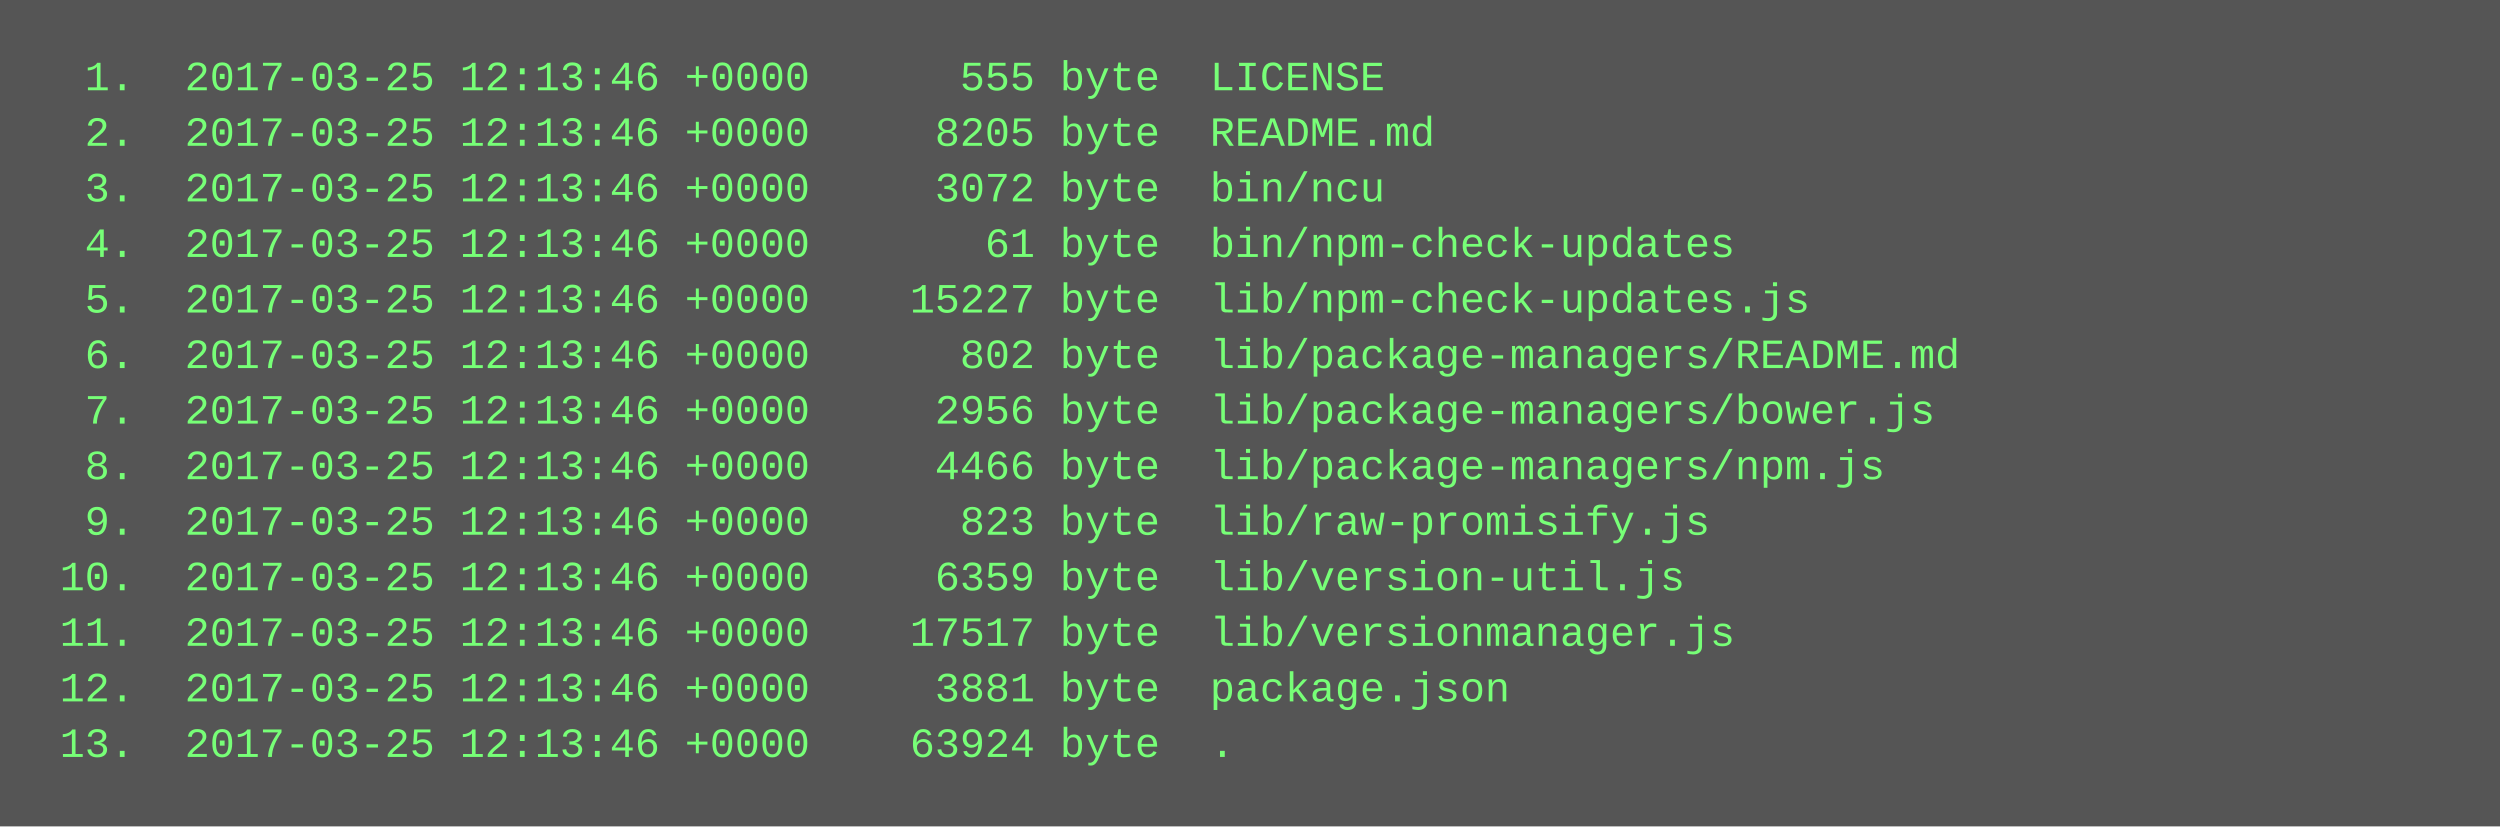
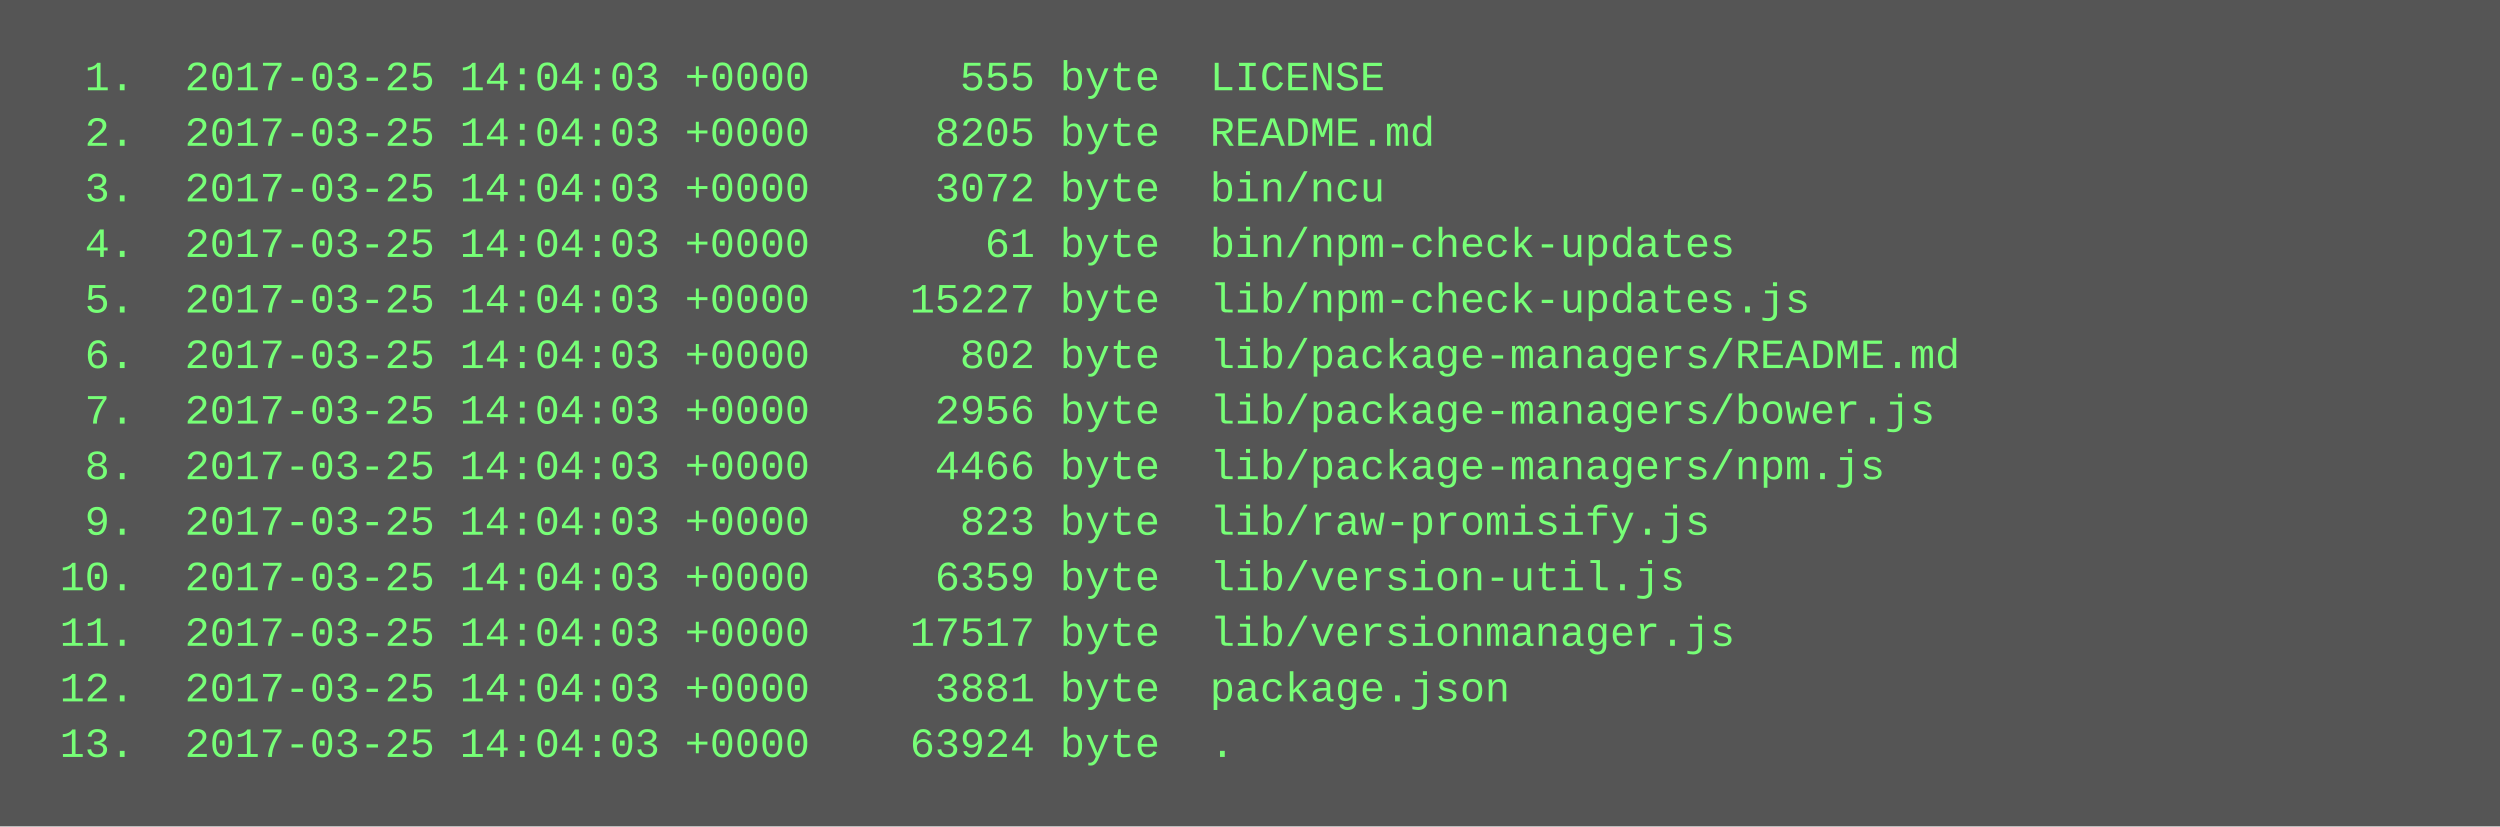
<svg xmlns="http://www.w3.org/2000/svg" height="238" width="720">
  <rect height="238" fill="#555" width="720" />
  <text fill="#7f7" font-family="Courier New" font-size="12" xml:space="preserve">
-     <tspan x="10" y="26">  1.  2017-03-25 12:13:46 +0000      555 byte  LICENSE</tspan>
-     <tspan x="10" y="42">  2.  2017-03-25 12:13:46 +0000     8205 byte  README.md</tspan>
-     <tspan x="10" y="58">  3.  2017-03-25 12:13:46 +0000     3072 byte  bin/ncu</tspan>
-     <tspan x="10" y="74">  4.  2017-03-25 12:13:46 +0000       61 byte  bin/npm-check-updates</tspan>
-     <tspan x="10" y="90">  5.  2017-03-25 12:13:46 +0000    15227 byte  lib/npm-check-updates.js</tspan>
-     <tspan x="10" y="106">  6.  2017-03-25 12:13:46 +0000      802 byte  lib/package-managers/README.md</tspan>
-     <tspan x="10" y="122">  7.  2017-03-25 12:13:46 +0000     2956 byte  lib/package-managers/bower.js</tspan>
-     <tspan x="10" y="138">  8.  2017-03-25 12:13:46 +0000     4466 byte  lib/package-managers/npm.js</tspan>
-     <tspan x="10" y="154">  9.  2017-03-25 12:13:46 +0000      823 byte  lib/raw-promisify.js</tspan>
-     <tspan x="10" y="170"> 10.  2017-03-25 12:13:46 +0000     6359 byte  lib/version-util.js</tspan>
-     <tspan x="10" y="186"> 11.  2017-03-25 12:13:46 +0000    17517 byte  lib/versionmanager.js</tspan>
-     <tspan x="10" y="202"> 12.  2017-03-25 12:13:46 +0000     3881 byte  package.json</tspan>
-     <tspan x="10" y="218"> 13.  2017-03-25 12:13:46 +0000    63924 byte  .</tspan>
+     <tspan x="10" y="26">  1.  2017-03-25 14:04:03 +0000      555 byte  LICENSE</tspan>
+     <tspan x="10" y="42">  2.  2017-03-25 14:04:03 +0000     8205 byte  README.md</tspan>
+     <tspan x="10" y="58">  3.  2017-03-25 14:04:03 +0000     3072 byte  bin/ncu</tspan>
+     <tspan x="10" y="74">  4.  2017-03-25 14:04:03 +0000       61 byte  bin/npm-check-updates</tspan>
+     <tspan x="10" y="90">  5.  2017-03-25 14:04:03 +0000    15227 byte  lib/npm-check-updates.js</tspan>
+     <tspan x="10" y="106">  6.  2017-03-25 14:04:03 +0000      802 byte  lib/package-managers/README.md</tspan>
+     <tspan x="10" y="122">  7.  2017-03-25 14:04:03 +0000     2956 byte  lib/package-managers/bower.js</tspan>
+     <tspan x="10" y="138">  8.  2017-03-25 14:04:03 +0000     4466 byte  lib/package-managers/npm.js</tspan>
+     <tspan x="10" y="154">  9.  2017-03-25 14:04:03 +0000      823 byte  lib/raw-promisify.js</tspan>
+     <tspan x="10" y="170"> 10.  2017-03-25 14:04:03 +0000     6359 byte  lib/version-util.js</tspan>
+     <tspan x="10" y="186"> 11.  2017-03-25 14:04:03 +0000    17517 byte  lib/versionmanager.js</tspan>
+     <tspan x="10" y="202"> 12.  2017-03-25 14:04:03 +0000     3881 byte  package.json</tspan>
+     <tspan x="10" y="218"> 13.  2017-03-25 14:04:03 +0000    63924 byte  .</tspan>
  </text>
</svg>
